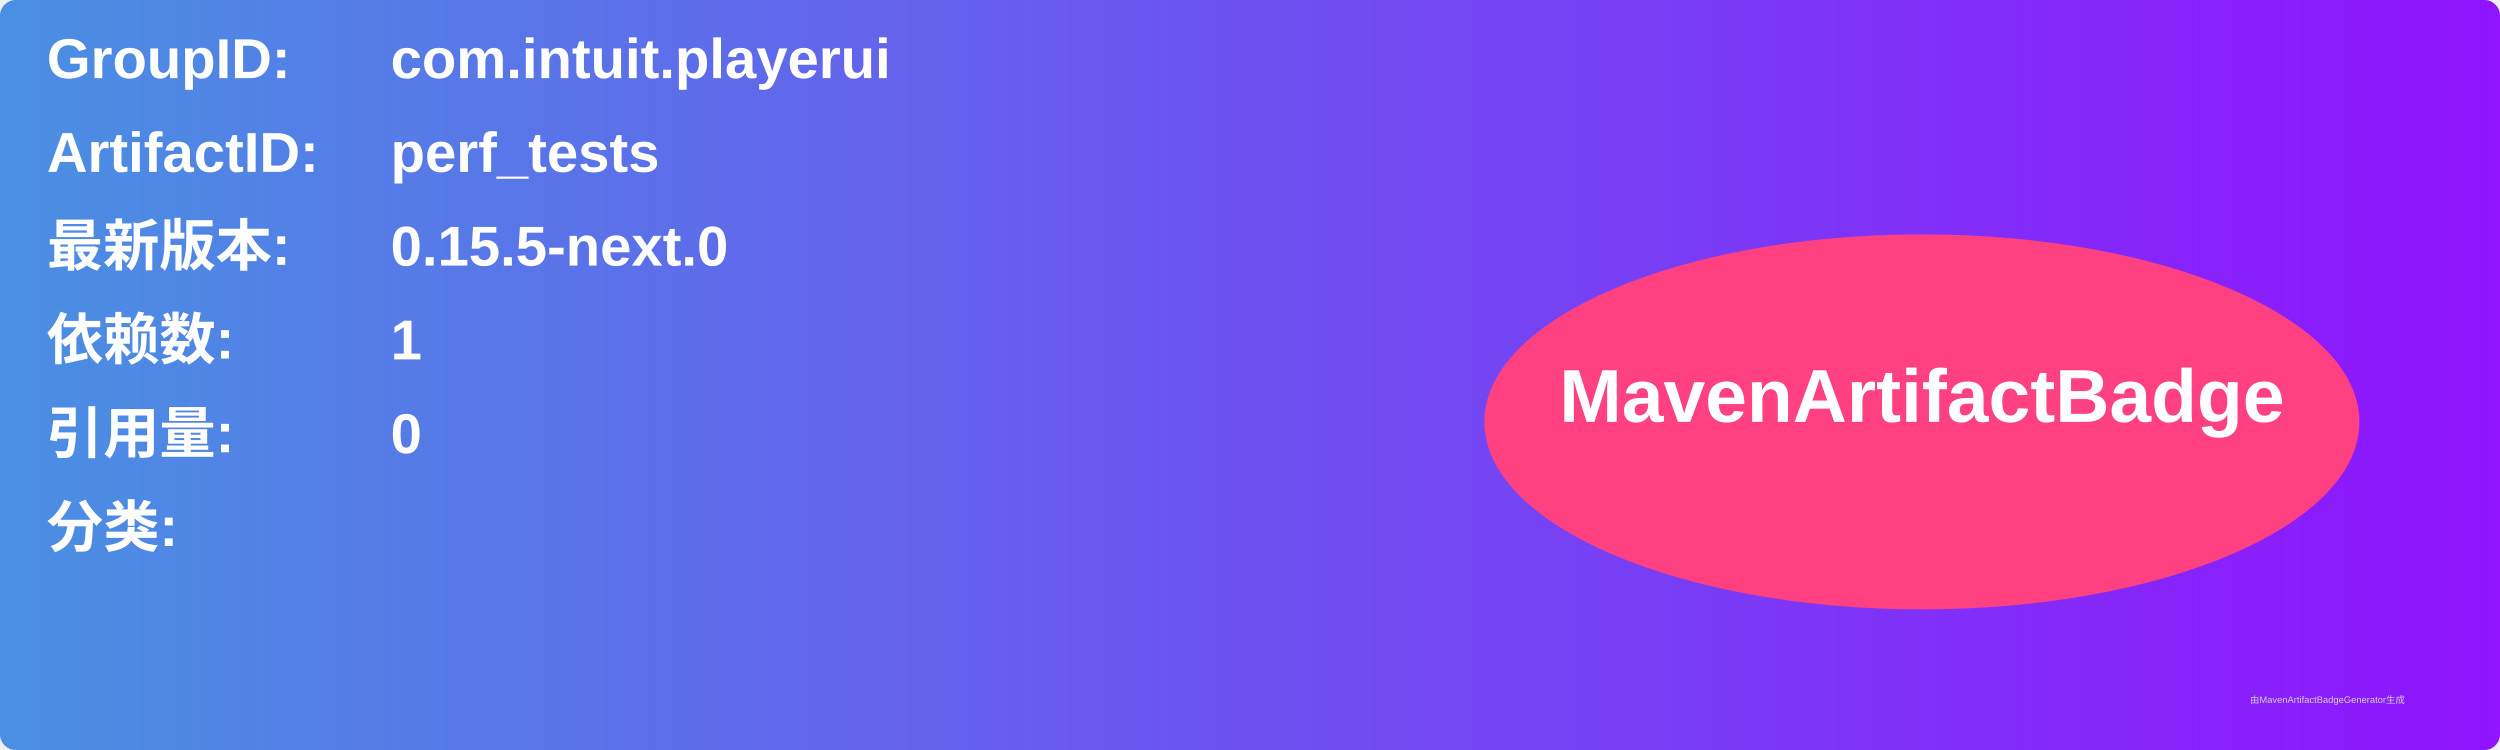
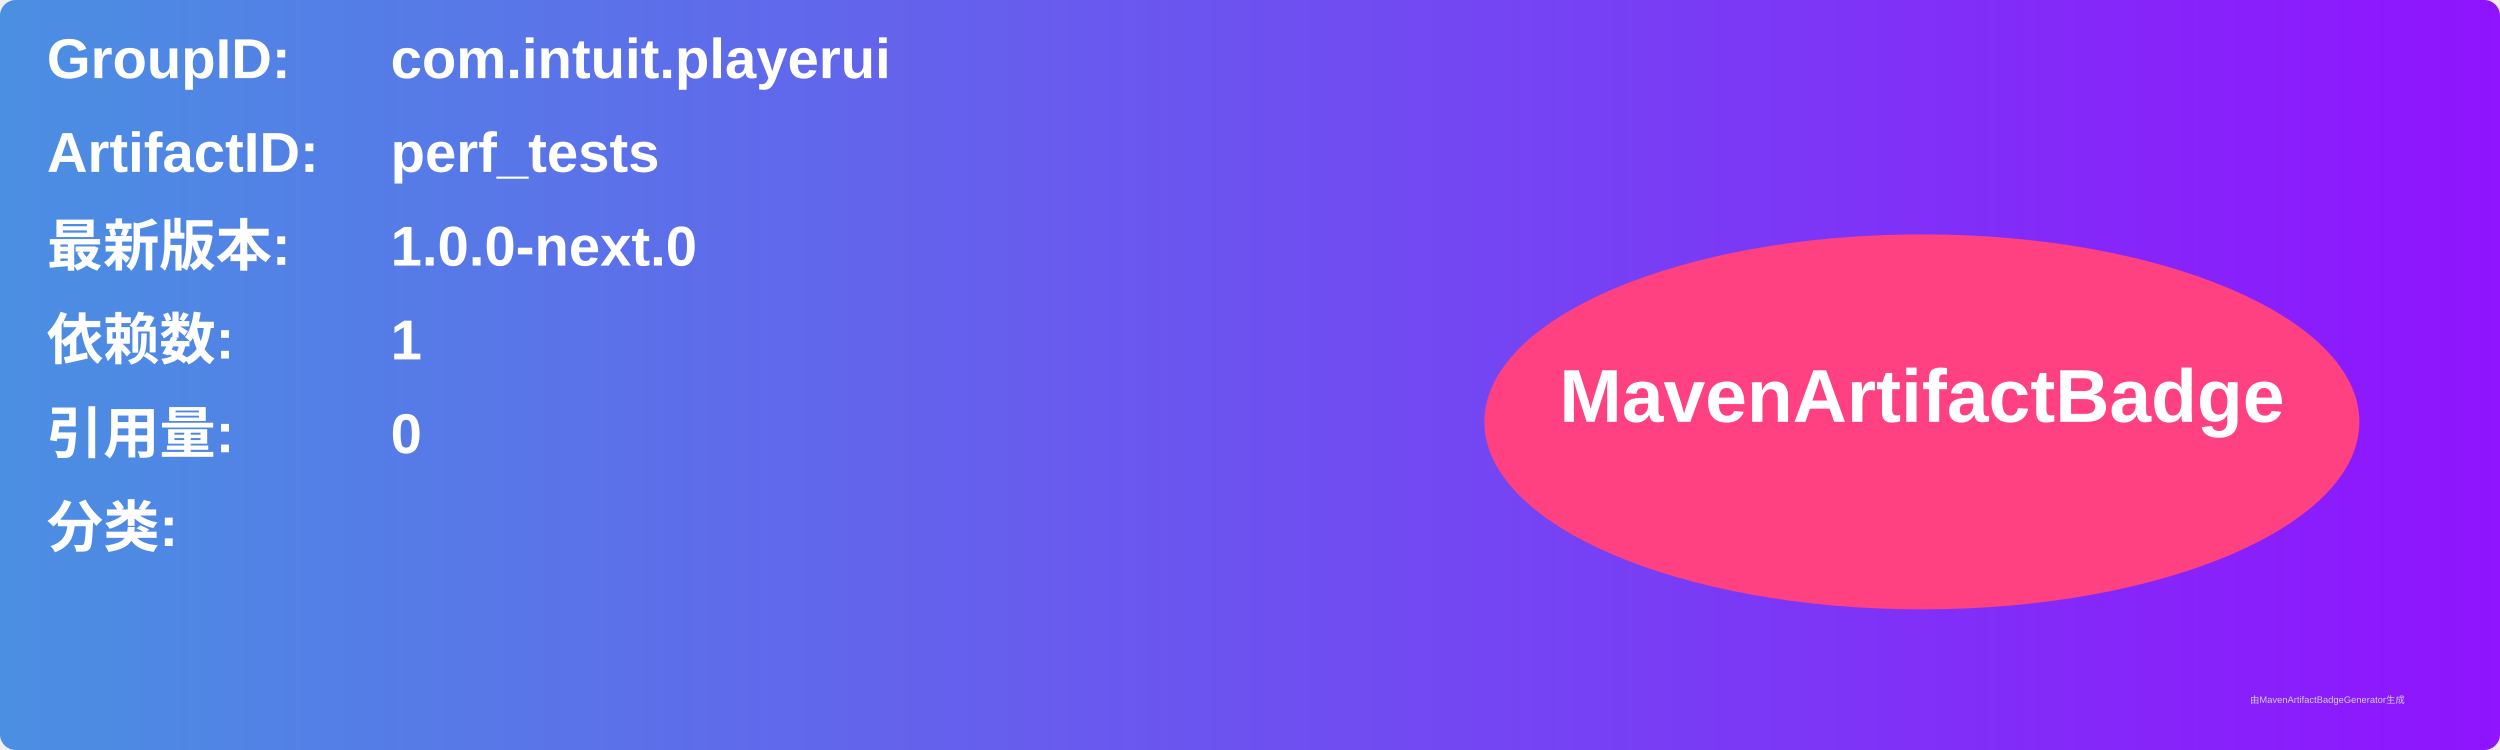
<svg xmlns="http://www.w3.org/2000/svg" width="800" height="240" viewBox="0 0 800 240">
  <linearGradient id="grad" x1="0%" y1="0%" x2="100%" y2="0%">
    <stop offset="0%" stop-color="#4a90e2" />
    <stop offset="100%" stop-color="#9013fe" />
  </linearGradient>
  <rect width="100%" height="100%" rx="5" ry="5" fill="url(#grad)" />
  <g transform="translate(15, 15)">
    <text x="0" y="10" font-family="Arial" font-size="18" fill="white" font-weight="bold" width="260">GroupID:</text>
    <text x="110" y="10" font-family="Arial" font-size="18" fill="white" font-weight="bold" width="460">com.intuit.playerui</text>
    <text x="0" y="40" font-family="Arial" font-size="18" fill="white" font-weight="bold" width="260">ArtifactID:</text>
    <text x="110" y="40" font-family="Arial" font-size="18" fill="white" font-weight="bold" width="460">perf_tests</text>
    <text x="0" y="70" font-family="Arial" font-size="18" fill="white" font-weight="bold">最新版本:</text>
    <text x="110" y="70" font-family="Arial" font-size="18" fill="white" font-weight="bold">
-       <tspan font-weight="bold">0.15.5-next.0</tspan>
+       <tspan font-weight="bold">1.0.0-next.0</tspan>
    </text>
    <text x="0" y="100" font-family="Arial" font-size="18" fill="white" font-weight="bold">依赖数: </text>
    <text x="110" y="100" font-family="Arial" font-size="18" fill="white">
      <tspan font-weight="bold">1</tspan>
    </text>
    <text x="0" y="130" font-family="Arial" font-size="18" fill="white" font-weight="bold">引用量: </text>
    <text x="110" y="130" font-family="Arial" font-size="18" fill="white">
      <tspan font-weight="bold">0</tspan>
    </text>
    <text x="0" y="160" font-family="Arial" font-size="18" fill="white" font-weight="bold">分类:</text>
    <text x="10" y="190" font-family="Arial" font-size="10" fill="white">
      <tspan font-weight="bold" />
    </text>
    <ellipse cx="600" cy="120" rx="140" ry="60" fill="#ff4081" />
    <text x="600" y="120" text-anchor="middle" font-family="Arial" font-size="24" fill="white" font-weight="bold">MavenArtifactBadge</text>
  </g>
  <text x="720" y="225" font-family="Arial" font-size="3" fill="#d0d0d0">由MavenArtifactBadgeGenerator生成</text>
</svg>
